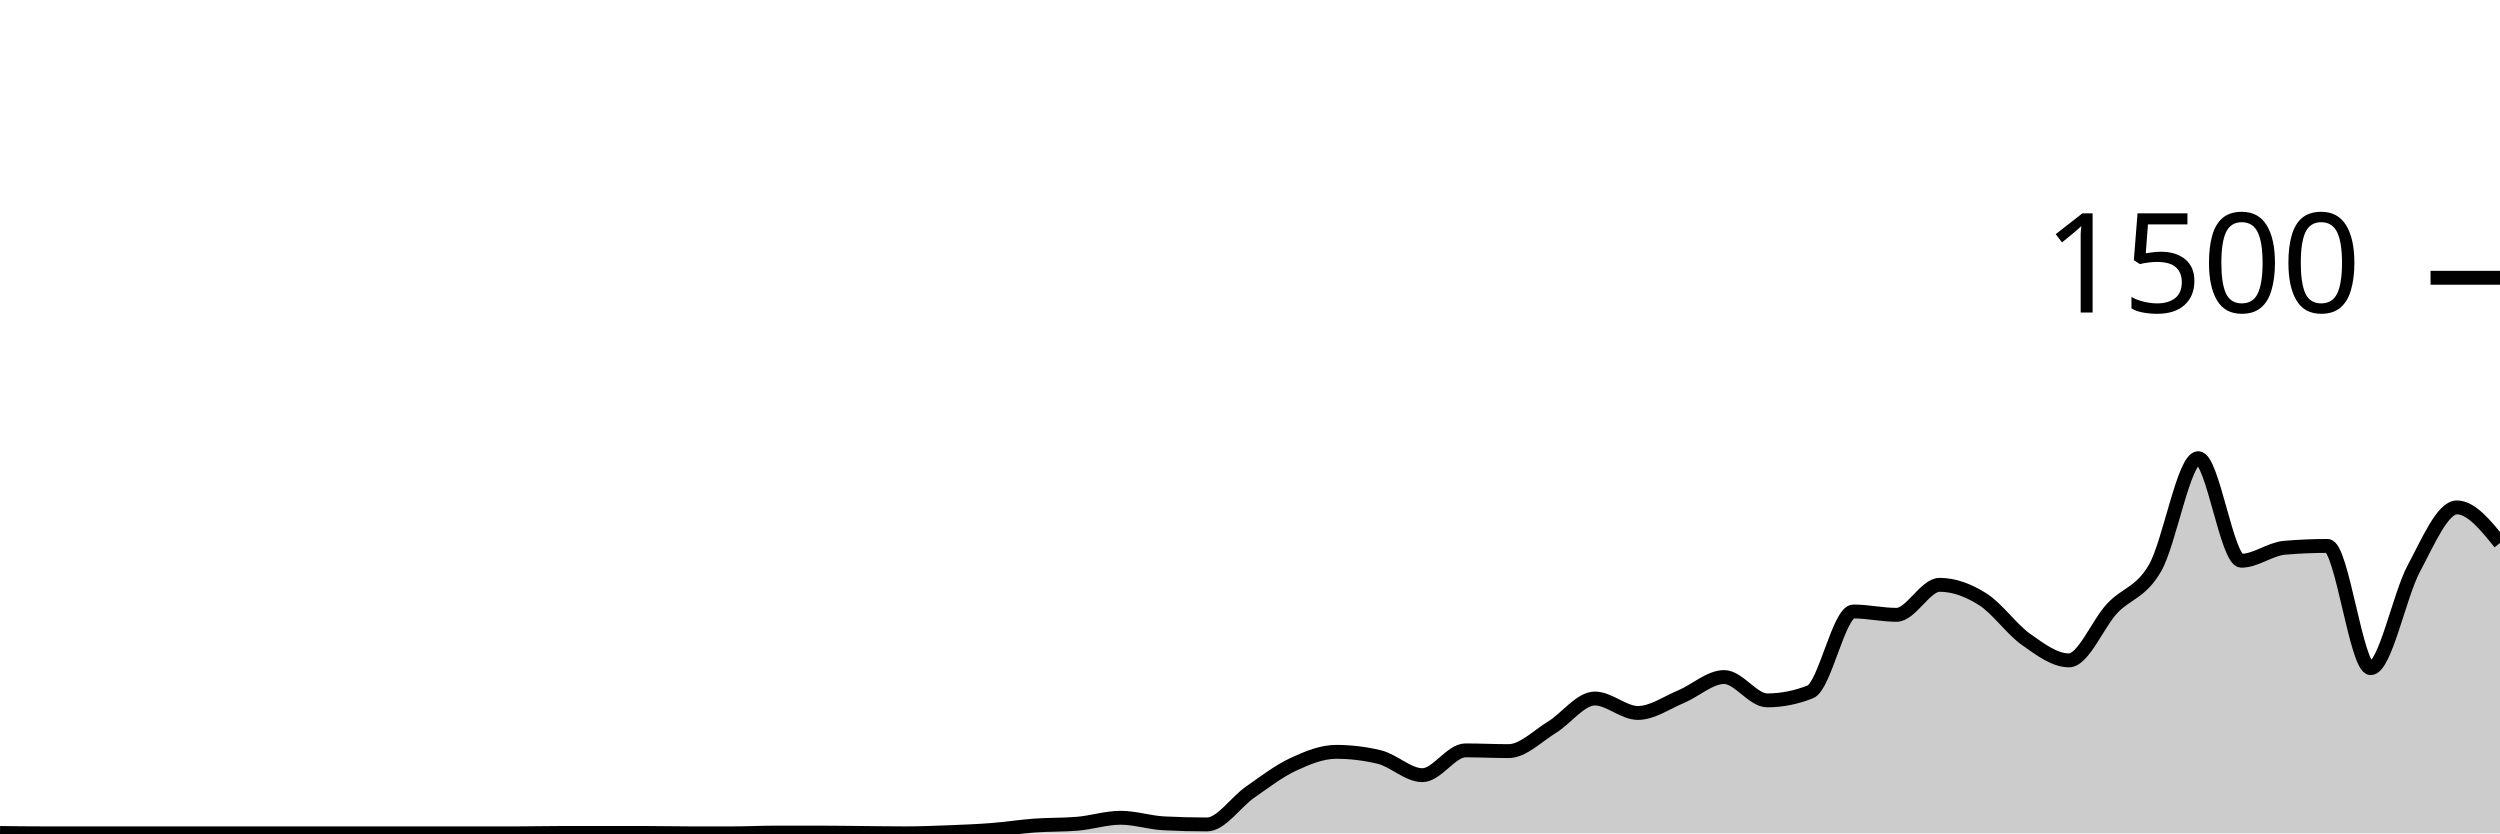
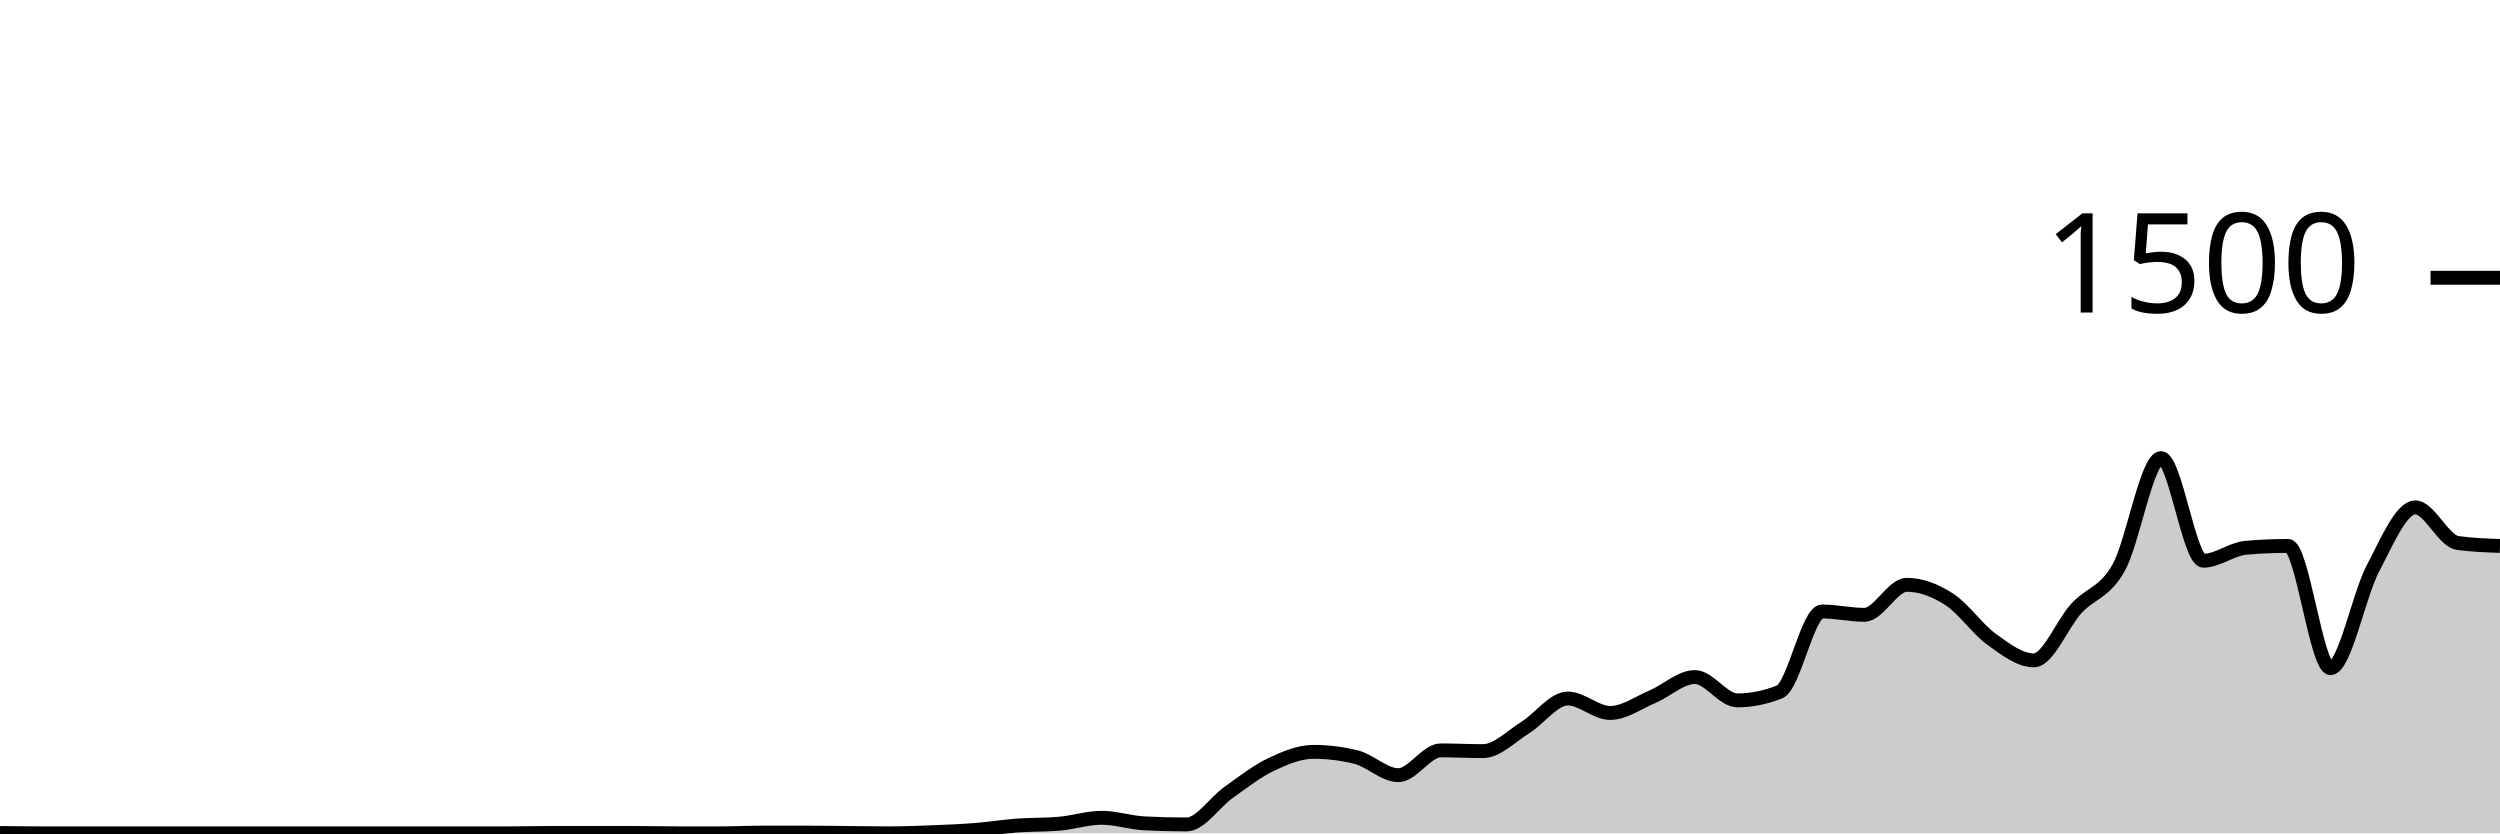
<svg xmlns="http://www.w3.org/2000/svg" viewBox="0 0 180 60">
  <g transform="translate(0,20)">
-     <path class="area" fill="rgba(0, 0, 0, 0.2)" d="M0,39.973C1.034,39.987,2.069,40,3.103,40C4.138,40,5.172,40,6.207,40C7.241,40,8.276,40,9.31,40C10.345,40,11.379,40,12.414,40C13.448,40,14.483,40,15.517,40C16.552,40,17.586,40,18.621,40C19.655,40,20.69,40,21.724,40C22.759,40,23.793,40,24.828,40C25.862,40,26.897,40,27.931,40C28.966,40,30,40,31.034,40C32.069,40,33.103,40,34.138,40C35.172,40,36.207,40,37.241,40C38.276,40,39.31,39.973,40.345,39.973C41.379,39.973,42.414,39.973,43.448,39.973C44.483,39.973,45.517,39.973,46.552,39.973C47.586,39.973,48.621,40,49.655,40C50.69,40,51.724,40,52.759,40C53.793,40,54.828,39.947,55.862,39.947C56.897,39.947,57.931,39.947,58.966,39.947C60,39.947,61.034,39.964,62.069,39.973C63.103,39.982,64.138,40,65.172,40C66.207,40,67.241,39.96,68.276,39.92C69.31,39.88,70.345,39.84,71.379,39.76C72.414,39.68,73.448,39.516,74.483,39.44C75.517,39.364,76.552,39.396,77.586,39.307C78.621,39.218,79.655,38.88,80.69,38.88C81.724,38.88,82.759,39.227,83.793,39.28C84.828,39.333,85.862,39.36,86.897,39.36C87.931,39.36,88.966,37.76,90,37.04C91.034,36.32,92.069,35.524,93.103,35.04C94.138,34.556,95.172,34.133,96.207,34.133C97.241,34.133,98.276,34.258,99.31,34.507C100.345,34.756,101.379,35.813,102.414,35.813C103.448,35.813,104.483,34.027,105.517,34.027C106.552,34.027,107.586,34.08,108.621,34.08C109.655,34.08,110.69,33.004,111.724,32.373C112.759,31.742,113.793,30.293,114.828,30.293C115.862,30.293,116.897,31.333,117.931,31.333C118.966,31.333,120,30.591,121.034,30.16C122.069,29.729,123.103,28.747,124.138,28.747C125.172,28.747,126.207,30.427,127.241,30.427C128.276,30.427,129.31,30.222,130.345,29.813C131.379,29.404,132.414,24.027,133.448,24.027C134.483,24.027,135.517,24.267,136.552,24.267C137.586,24.267,138.621,22.107,139.655,22.107C140.69,22.107,141.724,22.493,142.759,23.147C143.793,23.8,144.828,25.293,145.862,26.027C146.897,26.76,147.931,27.547,148.966,27.547C150,27.547,151.034,24.924,152.069,23.813C153.103,22.702,154.138,22.684,155.172,20.88C156.207,19.076,157.241,12.987,158.276,12.987C159.31,12.987,160.345,20.373,161.379,20.373C162.414,20.373,163.448,19.529,164.483,19.44C165.517,19.351,166.552,19.307,167.586,19.307C168.621,19.307,169.655,28.107,170.69,28.107C171.724,28.107,172.759,22.862,173.793,20.933C174.828,19.004,175.862,16.533,176.897,16.533C177.931,16.533,178.966,17.813,180,19.093L180,40C178.966,40,177.931,40,176.897,40C175.862,40,174.828,40,173.793,40C172.759,40,171.724,40,170.69,40C169.655,40,168.621,40,167.586,40C166.552,40,165.517,40,164.483,40C163.448,40,162.414,40,161.379,40C160.345,40,159.31,40,158.276,40C157.241,40,156.207,40,155.172,40C154.138,40,153.103,40,152.069,40C151.034,40,150,40,148.966,40C147.931,40,146.897,40,145.862,40C144.828,40,143.793,40,142.759,40C141.724,40,140.69,40,139.655,40C138.621,40,137.586,40,136.552,40C135.517,40,134.483,40,133.448,40C132.414,40,131.379,40,130.345,40C129.31,40,128.276,40,127.241,40C126.207,40,125.172,40,124.138,40C123.103,40,122.069,40,121.034,40C120,40,118.966,40,117.931,40C116.897,40,115.862,40,114.828,40C113.793,40,112.759,40,111.724,40C110.69,40,109.655,40,108.621,40C107.586,40,106.552,40,105.517,40C104.483,40,103.448,40,102.414,40C101.379,40,100.345,40,99.31,40C98.276,40,97.241,40,96.207,40C95.172,40,94.138,40,93.103,40C92.069,40,91.034,40,90,40C88.966,40,87.931,40,86.897,40C85.862,40,84.828,40,83.793,40C82.759,40,81.724,40,80.69,40C79.655,40,78.621,40,77.586,40C76.552,40,75.517,40,74.483,40C73.448,40,72.414,40,71.379,40C70.345,40,69.31,40,68.276,40C67.241,40,66.207,40,65.172,40C64.138,40,63.103,40,62.069,40C61.034,40,60,40,58.966,40C57.931,40,56.897,40,55.862,40C54.828,40,53.793,40,52.759,40C51.724,40,50.69,40,49.655,40C48.621,40,47.586,40,46.552,40C45.517,40,44.483,40,43.448,40C42.414,40,41.379,40,40.345,40C39.31,40,38.276,40,37.241,40C36.207,40,35.172,40,34.138,40C33.103,40,32.069,40,31.034,40C30,40,28.966,40,27.931,40C26.897,40,25.862,40,24.828,40C23.793,40,22.759,40,21.724,40C20.69,40,19.655,40,18.621,40C17.586,40,16.552,40,15.517,40C14.483,40,13.448,40,12.414,40C11.379,40,10.345,40,9.31,40C8.276,40,7.241,40,6.207,40C5.172,40,4.138,40,3.103,40C2.069,40,1.034,40,0,40Z" />
-     <path class="line" stroke="black" fill="none" d="M0,39.973C1.034,39.987,2.069,40,3.103,40C4.138,40,5.172,40,6.207,40C7.241,40,8.276,40,9.31,40C10.345,40,11.379,40,12.414,40C13.448,40,14.483,40,15.517,40C16.552,40,17.586,40,18.621,40C19.655,40,20.69,40,21.724,40C22.759,40,23.793,40,24.828,40C25.862,40,26.897,40,27.931,40C28.966,40,30,40,31.034,40C32.069,40,33.103,40,34.138,40C35.172,40,36.207,40,37.241,40C38.276,40,39.31,39.973,40.345,39.973C41.379,39.973,42.414,39.973,43.448,39.973C44.483,39.973,45.517,39.973,46.552,39.973C47.586,39.973,48.621,40,49.655,40C50.69,40,51.724,40,52.759,40C53.793,40,54.828,39.947,55.862,39.947C56.897,39.947,57.931,39.947,58.966,39.947C60,39.947,61.034,39.964,62.069,39.973C63.103,39.982,64.138,40,65.172,40C66.207,40,67.241,39.96,68.276,39.92C69.31,39.88,70.345,39.84,71.379,39.76C72.414,39.68,73.448,39.516,74.483,39.44C75.517,39.364,76.552,39.396,77.586,39.307C78.621,39.218,79.655,38.88,80.69,38.88C81.724,38.88,82.759,39.227,83.793,39.28C84.828,39.333,85.862,39.36,86.897,39.36C87.931,39.36,88.966,37.76,90,37.04C91.034,36.32,92.069,35.524,93.103,35.04C94.138,34.556,95.172,34.133,96.207,34.133C97.241,34.133,98.276,34.258,99.31,34.507C100.345,34.756,101.379,35.813,102.414,35.813C103.448,35.813,104.483,34.027,105.517,34.027C106.552,34.027,107.586,34.08,108.621,34.08C109.655,34.08,110.69,33.004,111.724,32.373C112.759,31.742,113.793,30.293,114.828,30.293C115.862,30.293,116.897,31.333,117.931,31.333C118.966,31.333,120,30.591,121.034,30.16C122.069,29.729,123.103,28.747,124.138,28.747C125.172,28.747,126.207,30.427,127.241,30.427C128.276,30.427,129.31,30.222,130.345,29.813C131.379,29.404,132.414,24.027,133.448,24.027C134.483,24.027,135.517,24.267,136.552,24.267C137.586,24.267,138.621,22.107,139.655,22.107C140.69,22.107,141.724,22.493,142.759,23.147C143.793,23.8,144.828,25.293,145.862,26.027C146.897,26.76,147.931,27.547,148.966,27.547C150,27.547,151.034,24.924,152.069,23.813C153.103,22.702,154.138,22.684,155.172,20.88C156.207,19.076,157.241,12.987,158.276,12.987C159.31,12.987,160.345,20.373,161.379,20.373C162.414,20.373,163.448,19.529,164.483,19.44C165.517,19.351,166.552,19.307,167.586,19.307C168.621,19.307,169.655,28.107,170.69,28.107C171.724,28.107,172.759,22.862,173.793,20.933C174.828,19.004,175.862,16.533,176.897,16.533C177.931,16.533,178.966,17.813,180,19.093" />
+     <path class="area" fill="rgba(0, 0, 0, 0.2)" d="M0,39.973C1.017,39.987,2.034,40,3.051,40C4.068,40,5.085,40,6.102,40C7.119,40,8.136,40,9.153,40C10.169,40,11.186,40,12.203,40C13.22,40,14.237,40,15.254,40C16.271,40,17.288,40,18.305,40C19.322,40,20.339,40,21.356,40C22.373,40,23.39,40,24.407,40C25.424,40,26.441,40,27.458,40C28.475,40,29.492,40,30.508,40C31.525,40,32.542,40,33.559,40C34.576,40,35.593,40,36.61,40C37.627,40,38.644,39.973,39.661,39.973C40.678,39.973,41.695,39.973,42.712,39.973C43.729,39.973,44.746,39.973,45.763,39.973C46.78,39.973,47.797,40,48.814,40C49.831,40,50.847,40,51.864,40C52.881,40,53.898,39.947,54.915,39.947C55.932,39.947,56.949,39.947,57.966,39.947C58.983,39.947,60,39.964,61.017,39.973C62.034,39.982,63.051,40,64.068,40C65.085,40,66.102,39.96,67.119,39.92C68.136,39.88,69.153,39.84,70.169,39.76C71.186,39.68,72.203,39.516,73.22,39.44C74.237,39.364,75.254,39.396,76.271,39.307C77.288,39.218,78.305,38.88,79.322,38.88C80.339,38.88,81.356,39.227,82.373,39.28C83.39,39.333,84.407,39.36,85.424,39.36C86.441,39.36,87.458,37.76,88.475,37.04C89.492,36.32,90.508,35.524,91.525,35.04C92.542,34.556,93.559,34.133,94.576,34.133C95.593,34.133,96.61,34.258,97.627,34.507C98.644,34.756,99.661,35.813,100.678,35.813C101.695,35.813,102.712,34.027,103.729,34.027C104.746,34.027,105.763,34.08,106.78,34.08C107.797,34.08,108.814,33.004,109.831,32.373C110.847,31.742,111.864,30.293,112.881,30.293C113.898,30.293,114.915,31.333,115.932,31.333C116.949,31.333,117.966,30.591,118.983,30.16C120,29.729,121.017,28.747,122.034,28.747C123.051,28.747,124.068,30.427,125.085,30.427C126.102,30.427,127.119,30.222,128.136,29.813C129.153,29.404,130.169,24.027,131.186,24.027C132.203,24.027,133.22,24.267,134.237,24.267C135.254,24.267,136.271,22.107,137.288,22.107C138.305,22.107,139.322,22.493,140.339,23.147C141.356,23.8,142.373,25.293,143.39,26.027C144.407,26.76,145.424,27.547,146.441,27.547C147.458,27.547,148.475,24.924,149.492,23.813C150.508,22.702,151.525,22.684,152.542,20.88C153.559,19.076,154.576,12.987,155.593,12.987C156.61,12.987,157.627,20.373,158.644,20.373C159.661,20.373,160.678,19.529,161.695,19.44C162.712,19.351,163.729,19.307,164.746,19.307C165.763,19.307,166.78,28.107,167.797,28.107C168.814,28.107,169.831,22.862,170.847,20.933C171.864,19.004,172.881,16.533,173.898,16.533C174.915,16.533,175.932,18.951,176.949,19.093C177.966,19.236,178.983,19.271,180,19.307L180,40C178.983,40,177.966,40,176.949,40C175.932,40,174.915,40,173.898,40C172.881,40,171.864,40,170.847,40C169.831,40,168.814,40,167.797,40C166.78,40,165.763,40,164.746,40C163.729,40,162.712,40,161.695,40C160.678,40,159.661,40,158.644,40C157.627,40,156.61,40,155.593,40C154.576,40,153.559,40,152.542,40C151.525,40,150.508,40,149.492,40C148.475,40,147.458,40,146.441,40C145.424,40,144.407,40,143.39,40C142.373,40,141.356,40,140.339,40C139.322,40,138.305,40,137.288,40C136.271,40,135.254,40,134.237,40C133.22,40,132.203,40,131.186,40C130.169,40,129.153,40,128.136,40C127.119,40,126.102,40,125.085,40C124.068,40,123.051,40,122.034,40C121.017,40,120,40,118.983,40C117.966,40,116.949,40,115.932,40C114.915,40,113.898,40,112.881,40C111.864,40,110.847,40,109.831,40C108.814,40,107.797,40,106.78,40C105.763,40,104.746,40,103.729,40C102.712,40,101.695,40,100.678,40C99.661,40,98.644,40,97.627,40C96.61,40,95.593,40,94.576,40C93.559,40,92.542,40,91.525,40C90.508,40,89.492,40,88.475,40C87.458,40,86.441,40,85.424,40C84.407,40,83.39,40,82.373,40C81.356,40,80.339,40,79.322,40C78.305,40,77.288,40,76.271,40C75.254,40,74.237,40,73.22,40C72.203,40,71.186,40,70.169,40C69.153,40,68.136,40,67.119,40C66.102,40,65.085,40,64.068,40C63.051,40,62.034,40,61.017,40C60,40,58.983,40,57.966,40C56.949,40,55.932,40,54.915,40C53.898,40,52.881,40,51.864,40C50.847,40,49.831,40,48.814,40C47.797,40,46.78,40,45.763,40C44.746,40,43.729,40,42.712,40C41.695,40,40.678,40,39.661,40C38.644,40,37.627,40,36.61,40C35.593,40,34.576,40,33.559,40C32.542,40,31.525,40,30.508,40C29.492,40,28.475,40,27.458,40C26.441,40,25.424,40,24.407,40C23.39,40,22.373,40,21.356,40C20.339,40,19.322,40,18.305,40C17.288,40,16.271,40,15.254,40C14.237,40,13.22,40,12.203,40C11.186,40,10.169,40,9.153,40C8.136,40,7.119,40,6.102,40C5.085,40,4.068,40,3.051,40C2.034,40,1.017,40,0,40Z" />
+     <path class="line" stroke="black" fill="none" d="M0,39.973C1.017,39.987,2.034,40,3.051,40C4.068,40,5.085,40,6.102,40C7.119,40,8.136,40,9.153,40C10.169,40,11.186,40,12.203,40C13.22,40,14.237,40,15.254,40C16.271,40,17.288,40,18.305,40C19.322,40,20.339,40,21.356,40C22.373,40,23.39,40,24.407,40C25.424,40,26.441,40,27.458,40C28.475,40,29.492,40,30.508,40C31.525,40,32.542,40,33.559,40C34.576,40,35.593,40,36.61,40C37.627,40,38.644,39.973,39.661,39.973C40.678,39.973,41.695,39.973,42.712,39.973C43.729,39.973,44.746,39.973,45.763,39.973C46.78,39.973,47.797,40,48.814,40C49.831,40,50.847,40,51.864,40C52.881,40,53.898,39.947,54.915,39.947C55.932,39.947,56.949,39.947,57.966,39.947C58.983,39.947,60,39.964,61.017,39.973C62.034,39.982,63.051,40,64.068,40C65.085,40,66.102,39.96,67.119,39.92C68.136,39.88,69.153,39.84,70.169,39.76C71.186,39.68,72.203,39.516,73.22,39.44C74.237,39.364,75.254,39.396,76.271,39.307C77.288,39.218,78.305,38.88,79.322,38.88C80.339,38.88,81.356,39.227,82.373,39.28C83.39,39.333,84.407,39.36,85.424,39.36C86.441,39.36,87.458,37.76,88.475,37.04C89.492,36.32,90.508,35.524,91.525,35.04C92.542,34.556,93.559,34.133,94.576,34.133C95.593,34.133,96.61,34.258,97.627,34.507C98.644,34.756,99.661,35.813,100.678,35.813C101.695,35.813,102.712,34.027,103.729,34.027C104.746,34.027,105.763,34.08,106.78,34.08C107.797,34.08,108.814,33.004,109.831,32.373C110.847,31.742,111.864,30.293,112.881,30.293C113.898,30.293,114.915,31.333,115.932,31.333C116.949,31.333,117.966,30.591,118.983,30.16C120,29.729,121.017,28.747,122.034,28.747C123.051,28.747,124.068,30.427,125.085,30.427C126.102,30.427,127.119,30.222,128.136,29.813C129.153,29.404,130.169,24.027,131.186,24.027C132.203,24.027,133.22,24.267,134.237,24.267C135.254,24.267,136.271,22.107,137.288,22.107C138.305,22.107,139.322,22.493,140.339,23.147C141.356,23.8,142.373,25.293,143.39,26.027C144.407,26.76,145.424,27.547,146.441,27.547C147.458,27.547,148.475,24.924,149.492,23.813C150.508,22.702,151.525,22.684,152.542,20.88C153.559,19.076,154.576,12.987,155.593,12.987C156.61,12.987,157.627,20.373,158.644,20.373C159.661,20.373,160.678,19.529,161.695,19.44C162.712,19.351,163.729,19.307,164.746,19.307C165.763,19.307,166.78,28.107,167.797,28.107C168.814,28.107,169.831,22.862,170.847,20.933C171.864,19.004,172.881,16.533,173.898,16.533C174.915,16.533,175.932,18.951,176.949,19.093C177.966,19.236,178.983,19.271,180,19.307" />
    <path class="axis-ceiling" stroke-width="1" stroke="black" fill="none" d="M175,0L180,0" />
    <text class="axis-ceiling-label" font-family="sans-serif" text-anchor="end" font-size="10px" x="170" y="2.5">1500</text>
  </g>
</svg>
